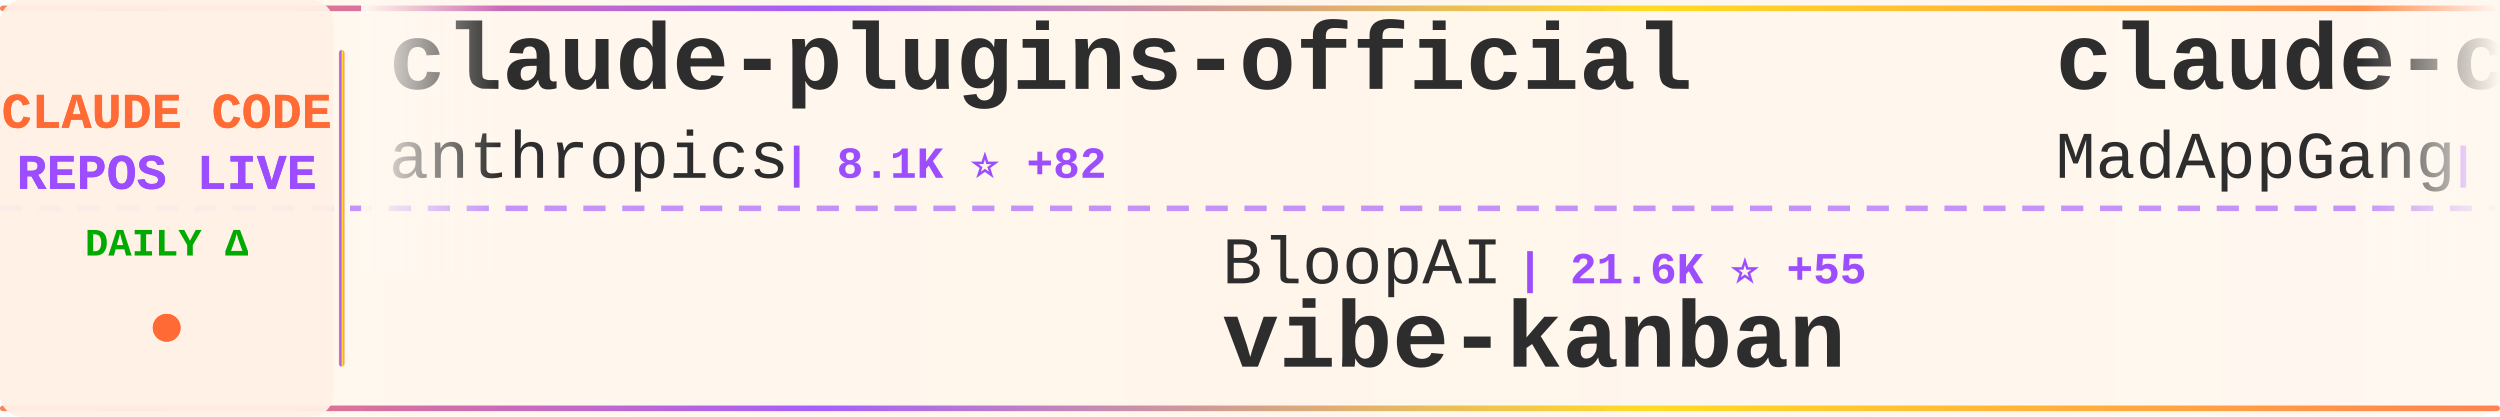
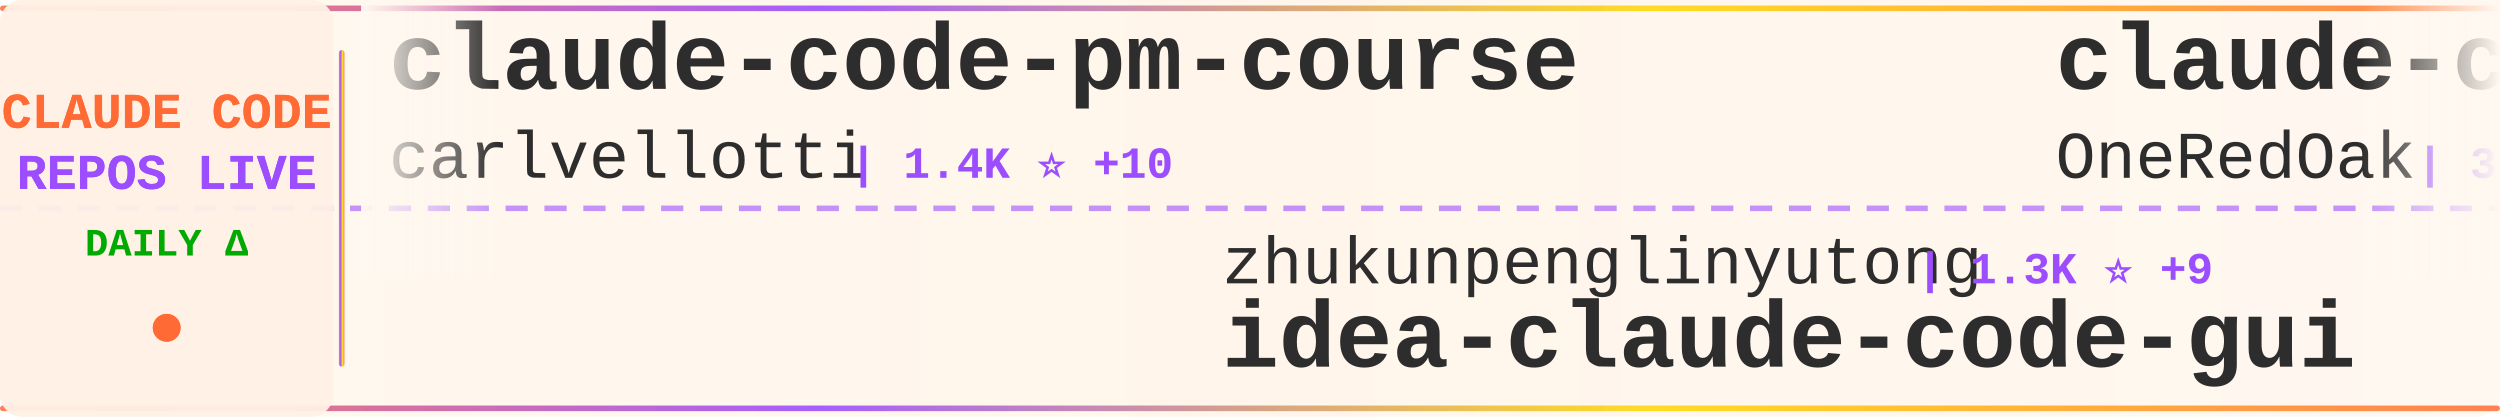
<svg xmlns="http://www.w3.org/2000/svg" width="900" height="150">
  <defs>
    <linearGradient id="tickerBg" x1="0%" y1="0%" x2="100%" y2="0%">
      <stop offset="0%" style="stop-color:#fff8f0;stop-opacity:0.98" />
      <stop offset="50%" style="stop-color:#fff5eb;stop-opacity:1" />
      <stop offset="100%" style="stop-color:#fff8f0;stop-opacity:0.98" />
    </linearGradient>
    <linearGradient id="borderGrad" x1="0%" y1="0%" x2="100%" y2="0%">
      <stop offset="0%" style="stop-color:#FF6B35;stop-opacity:0.85">
        <animate attributeName="stop-opacity" values="0.85;1;0.85" dur="2s" repeatCount="indefinite" />
      </stop>
      <stop offset="33%" style="stop-color:#9C4EFF;stop-opacity:0.9">
        <animate attributeName="stop-opacity" values="0.9;1;0.9" dur="2.2s" repeatCount="indefinite" />
      </stop>
      <stop offset="66%" style="stop-color:#FFD700;stop-opacity:0.85">
        <animate attributeName="stop-opacity" values="0.85;1;0.85" dur="1.8s" repeatCount="indefinite" />
      </stop>
      <stop offset="100%" style="stop-color:#FF6B35;stop-opacity:0.85">
        <animate attributeName="stop-opacity" values="0.85;1;0.85" dur="2s" repeatCount="indefinite" />
      </stop>
    </linearGradient>
    <filter id="textGlow">
      <feGaussianBlur stdDeviation="0.15" result="coloredBlur" />
      <feMerge>
        <feMergeNode in="coloredBlur" />
        <feMergeNode in="SourceGraphic" />
      </feMerge>
    </filter>
    <filter id="metricGlow">
      <feGaussianBlur stdDeviation="0.2" result="coloredBlur" />
      <feMerge>
        <feMergeNode in="coloredBlur" />
        <feMergeNode in="SourceGraphic" />
      </feMerge>
    </filter>
    <linearGradient id="leftFade" x1="0%" y1="0%" x2="100%" y2="0%">
      <stop offset="0%" style="stop-color:#fff8f0;stop-opacity:1" />
      <stop offset="100%" style="stop-color:#fff8f0;stop-opacity:0" />
    </linearGradient>
    <linearGradient id="rightFade" x1="0%" y1="0%" x2="100%" y2="0%">
      <stop offset="0%" style="stop-color:#fff8f0;stop-opacity:0" />
      <stop offset="100%" style="stop-color:#fff8f0;stop-opacity:1" />
    </linearGradient>
  </defs>
  <rect width="900" height="150" fill="url(#tickerBg)" rx="8" />
  <rect x="0" y="2" width="900" height="2" fill="url(#borderGrad)" rx="1" />
  <rect x="0" y="146" width="900" height="2" fill="url(#borderGrad)" rx="1" />
  <line x1="0" y1="75" x2="900" y2="75" stroke="#9C4EFF" stroke-width="2" stroke-dasharray="8 6" opacity="0.6" />
  <rect x="0" y="0" width="120" height="150" fill="#fff0e6" opacity="0.95" rx="8" />
  <text x="60" y="46" font-family="'Courier New', monospace" font-size="18" font-weight="bold" fill="#FF6B35" text-anchor="middle" filter="url(#textGlow)">
    CLAUDE CODE
  </text>
  <text x="60" y="68" font-family="'Courier New', monospace" font-size="18" font-weight="bold" fill="#9C4EFF" text-anchor="middle" filter="url(#textGlow)">
    REPOS LIVE
  </text>
  <text x="60" y="92" font-family="'Courier New', monospace" font-size="14" font-weight="bold" fill="#00aa00" text-anchor="middle">
    DAILY Δ
  </text>
  <circle cx="60" cy="118" r="5" fill="#FF6B35" filter="url(#metricGlow)">
    <animate attributeName="r" values="4;6;4" dur="1.5s" repeatCount="indefinite" />
    <animate attributeName="opacity" values="0.6;1;0.6" dur="1.5s" repeatCount="indefinite" />
  </circle>
  <rect x="122" y="18" width="2" height="114" fill="url(#borderGrad)" rx="1" />
  <clipPath id="tickerClip">
    <rect x="130" y="0" width="770" height="150" />
  </clipPath>
  <g clip-path="url(#tickerClip)">
    <g id="tickerItems">
      <animateTransform attributeName="transform" attributeType="XML" type="translate" from="0 0" to="-3000 0" dur="54s" repeatCount="indefinite" />
      <g transform="translate(0, 0)">
-         <text x="140" y="32" font-family="'Courier New', monospace" font-size="34" font-weight="bold" fill="#2d2d2d">claude-plugins-official</text>
-         <text x="140" y="64" font-family="'Courier New', monospace" font-size="24" font-weight="normal" fill="#2d2d2d" opacity="1.0">anthropics</text>
-         <text x="282" y="64" font-family="'Courier New', monospace" font-size="16" font-weight="bold" fill="#9C4EFF"> | 8.1K ⭐ +82</text>
+         <text x="140" y="32" font-family="'Courier New', monospace" font-size="34" font-weight="bold" fill="#2d2d2d">claude-code-pm-course</text>
+         <text x="140" y="64" font-family="'Courier New', monospace" font-size="24" font-weight="normal" fill="#2d2d2d" opacity="1.0">carlvellotti</text>
+         <text x="306" y="64" font-family="'Courier New', monospace" font-size="16" font-weight="bold" fill="#9C4EFF"> | 1.4K ⭐ +10</text>
      </g>
      <g transform="translate(300, 0)">
-         <text x="140" y="102" font-family="'Courier New', monospace" font-size="24" font-weight="normal" fill="#2d2d2d" opacity="1.0">BloopAI</text>
-         <text x="246" y="102" font-family="'Courier New', monospace" font-size="16" font-weight="bold" fill="#9C4EFF"> | 21.6K ⭐ +55</text>
-         <text x="140" y="132" font-family="'Courier New', monospace" font-size="34" font-weight="bold" fill="#2d2d2d">vibe-kanban</text>
+         <text x="140" y="102" font-family="'Courier New', monospace" font-size="24" font-weight="normal" fill="#2d2d2d" opacity="1.0">zhukunpenglinyutong</text>
+         <text x="390" y="102" font-family="'Courier New', monospace" font-size="16" font-weight="bold" fill="#9C4EFF"> | 1.3K ⭐ +9</text>
+         <text x="140" y="132" font-family="'Courier New', monospace" font-size="34" font-weight="bold" fill="#2d2d2d">idea-claude-code-gui</text>
      </g>
      <g transform="translate(600, 0)">
+         <text x="140" y="32" font-family="'Courier New', monospace" font-size="34" font-weight="bold" fill="#2d2d2d">claude-code-workflows</text>
+         <text x="140" y="64" font-family="'Courier New', monospace" font-size="24" font-weight="normal" fill="#2d2d2d" opacity="1.0">OneRedOak</text>
+         <text x="270" y="64" font-family="'Courier New', monospace" font-size="16" font-weight="bold" fill="#9C4EFF"> | 3.6K ⭐ +8</text>
+       </g>
+       <g transform="translate(900, 0)">
+         <text x="140" y="102" font-family="'Courier New', monospace" font-size="24" font-weight="normal" fill="#2d2d2d" opacity="1.0">cixingguangming55555</text>
+         <text x="402" y="102" font-family="'Courier New', monospace" font-size="16" font-weight="bold" fill="#9C4EFF"> | 2.5K ⭐</text>
+         <text x="140" y="132" font-family="'Courier New', monospace" font-size="34" font-weight="bold" fill="#2d2d2d">wechat-bot</text>
+       </g>
+       <g transform="translate(1200, 0)">
        <text x="140" y="32" font-family="'Courier New', monospace" font-size="34" font-weight="bold" fill="#2d2d2d">claude-code</text>
        <text x="140" y="64" font-family="'Courier New', monospace" font-size="24" font-weight="normal" fill="#2d2d2d" opacity="1.0">MadAppGang</text>
        <text x="282" y="64" font-family="'Courier New', monospace" font-size="16" font-weight="bold" fill="#9C4EFF"> | 235 ⭐ +1</text>
      </g>
-       <g transform="translate(900, 0)">
-         <text x="140" y="102" font-family="'Courier New', monospace" font-size="24" font-weight="normal" fill="#2d2d2d" opacity="1.0">RichardAtCT</text>
-         <text x="294" y="102" font-family="'Courier New', monospace" font-size="16" font-weight="bold" fill="#9C4EFF"> | 1.5K ⭐ +190</text>
-         <text x="140" y="132" font-family="'Courier New', monospace" font-size="34" font-weight="bold" fill="#2d2d2d">claude-code-telegram</text>
-       </g>
-       <g transform="translate(1200, 0)">
-         <text x="140" y="32" font-family="'Courier New', monospace" font-size="34" font-weight="bold" fill="#2d2d2d">claude-code-mcp</text>
-         <text x="140" y="64" font-family="'Courier New', monospace" font-size="24" font-weight="normal" fill="#2d2d2d" opacity="1.0">steipete</text>
-         <text x="258" y="64" font-family="'Courier New', monospace" font-size="16" font-weight="bold" fill="#9C4EFF"> | 1.1K ⭐ +1</text>
-       </g>
      <g transform="translate(1500, 0)">
-         <text x="140" y="102" font-family="'Courier New', monospace" font-size="24" font-weight="normal" fill="#2d2d2d" opacity="1.0">ericbuess</text>
-         <text x="270" y="102" font-family="'Courier New', monospace" font-size="16" font-weight="bold" fill="#9C4EFF"> | 697 ⭐ +2</text>
-         <text x="140" y="132" font-family="'Courier New', monospace" font-size="34" font-weight="bold" fill="#2d2d2d">claude-code-docs</text>
+         <text x="140" y="102" font-family="'Courier New', monospace" font-size="24" font-weight="normal" fill="#2d2d2d" opacity="1.0">revfactory</text>
+         <text x="282" y="102" font-family="'Courier New', monospace" font-size="16" font-weight="bold" fill="#9C4EFF"> | 755 ⭐</text>
+         <text x="140" y="132" font-family="'Courier New', monospace" font-size="34" font-weight="bold" fill="#2d2d2d">claude-code-mastering</text>
      </g>
      <g transform="translate(1800, 0)">
-         <text x="140" y="32" font-family="'Courier New', monospace" font-size="34" font-weight="bold" fill="#2d2d2d">claude-code-subagents</text>
-         <text x="140" y="64" font-family="'Courier New', monospace" font-size="24" font-weight="normal" fill="#2d2d2d" opacity="1.0">0xfurai</text>
-         <text x="246" y="64" font-family="'Courier New', monospace" font-size="16" font-weight="bold" fill="#9C4EFF"> | 720 ⭐ +1</text>
+         <text x="140" y="32" font-family="'Courier New', monospace" font-size="34" font-weight="bold" fill="#2d2d2d">ralph-claude-code</text>
+         <text x="140" y="64" font-family="'Courier New', monospace" font-size="24" font-weight="normal" fill="#2d2d2d" opacity="1.0">frankbria</text>
+         <text x="270" y="64" font-family="'Courier New', monospace" font-size="16" font-weight="bold" fill="#9C4EFF"> | 7.2K ⭐ +35</text>
      </g>
      <g transform="translate(2100, 0)">
-         <text x="140" y="102" font-family="'Courier New', monospace" font-size="24" font-weight="normal" fill="#2d2d2d" opacity="1.0">numman-ali</text>
-         <text x="282" y="102" font-family="'Courier New', monospace" font-size="16" font-weight="bold" fill="#9C4EFF"> | 8.4K ⭐ +19</text>
-         <text x="140" y="132" font-family="'Courier New', monospace" font-size="34" font-weight="bold" fill="#2d2d2d">openskills</text>
+         <text x="140" y="102" font-family="'Courier New', monospace" font-size="24" font-weight="normal" fill="#2d2d2d" opacity="1.0">bfly123</text>
+         <text x="246" y="102" font-family="'Courier New', monospace" font-size="16" font-weight="bold" fill="#9C4EFF"> | 1.3K ⭐ +11</text>
+         <text x="140" y="132" font-family="'Courier New', monospace" font-size="34" font-weight="bold" fill="#2d2d2d">claude_code_bridge</text>
      </g>
      <g transform="translate(2400, 0)">
-         <text x="140" y="32" font-family="'Courier New', monospace" font-size="34" font-weight="bold" fill="#2d2d2d">claude-code-reverse</text>
-         <text x="140" y="64" font-family="'Courier New', monospace" font-size="24" font-weight="normal" fill="#2d2d2d" opacity="1.0">Yuyz0112</text>
-         <text x="258" y="64" font-family="'Courier New', monospace" font-size="16" font-weight="bold" fill="#9C4EFF"> | 2.1K ⭐ +4</text>
+         <text x="140" y="32" font-family="'Courier New', monospace" font-size="34" font-weight="bold" fill="#2d2d2d">Claude-Code-Workflow</text>
+         <text x="140" y="64" font-family="'Courier New', monospace" font-size="24" font-weight="normal" fill="#2d2d2d" opacity="1.0">catlog22</text>
+         <text x="258" y="64" font-family="'Courier New', monospace" font-size="16" font-weight="bold" fill="#9C4EFF"> | 1.3K ⭐ +3</text>
      </g>
      <g transform="translate(2700, 0)">
-         <text x="140" y="102" font-family="'Courier New', monospace" font-size="24" font-weight="normal" fill="#2d2d2d" opacity="1.0">github</text>
-         <text x="234" y="102" font-family="'Courier New', monospace" font-size="16" font-weight="bold" fill="#9C4EFF"> | 71.2K ⭐ +254</text>
-         <text x="140" y="132" font-family="'Courier New', monospace" font-size="34" font-weight="bold" fill="#2d2d2d">spec-kit</text>
+         <text x="140" y="102" font-family="'Courier New', monospace" font-size="24" font-weight="normal" fill="#2d2d2d" opacity="1.0">pchalasani</text>
+         <text x="282" y="102" font-family="'Courier New', monospace" font-size="16" font-weight="bold" fill="#9C4EFF"> | 1.5K ⭐ +3</text>
+         <text x="140" y="132" font-family="'Courier New', monospace" font-size="34" font-weight="bold" fill="#2d2d2d">claude-code-tools</text>
      </g>
      <g transform="translate(3000, 0)">
-         <text x="140" y="32" font-family="'Courier New', monospace" font-size="34" font-weight="bold" fill="#2d2d2d">claude-plugins-official</text>
-         <text x="140" y="64" font-family="'Courier New', monospace" font-size="24" font-weight="normal" fill="#2d2d2d" opacity="1.0">anthropics</text>
-         <text x="282" y="64" font-family="'Courier New', monospace" font-size="16" font-weight="bold" fill="#9C4EFF"> | 8.1K ⭐ +82</text>
+         <text x="140" y="32" font-family="'Courier New', monospace" font-size="34" font-weight="bold" fill="#2d2d2d">claude-code-pm-course</text>
+         <text x="140" y="64" font-family="'Courier New', monospace" font-size="24" font-weight="normal" fill="#2d2d2d" opacity="1.0">carlvellotti</text>
+         <text x="306" y="64" font-family="'Courier New', monospace" font-size="16" font-weight="bold" fill="#9C4EFF"> | 1.4K ⭐ +10</text>
      </g>
      <g transform="translate(3300, 0)">
-         <text x="140" y="102" font-family="'Courier New', monospace" font-size="24" font-weight="normal" fill="#2d2d2d" opacity="1.0">BloopAI</text>
-         <text x="246" y="102" font-family="'Courier New', monospace" font-size="16" font-weight="bold" fill="#9C4EFF"> | 21.6K ⭐ +55</text>
-         <text x="140" y="132" font-family="'Courier New', monospace" font-size="34" font-weight="bold" fill="#2d2d2d">vibe-kanban</text>
+         <text x="140" y="102" font-family="'Courier New', monospace" font-size="24" font-weight="normal" fill="#2d2d2d" opacity="1.0">zhukunpenglinyutong</text>
+         <text x="390" y="102" font-family="'Courier New', monospace" font-size="16" font-weight="bold" fill="#9C4EFF"> | 1.3K ⭐ +9</text>
+         <text x="140" y="132" font-family="'Courier New', monospace" font-size="34" font-weight="bold" fill="#2d2d2d">idea-claude-code-gui</text>
      </g>
      <g transform="translate(3600, 0)">
-         <text x="140" y="32" font-family="'Courier New', monospace" font-size="34" font-weight="bold" fill="#2d2d2d">claude-code</text>
-         <text x="140" y="64" font-family="'Courier New', monospace" font-size="24" font-weight="normal" fill="#2d2d2d" opacity="1.0">MadAppGang</text>
-         <text x="282" y="64" font-family="'Courier New', monospace" font-size="16" font-weight="bold" fill="#9C4EFF"> | 235 ⭐ +1</text>
+         <text x="140" y="32" font-family="'Courier New', monospace" font-size="34" font-weight="bold" fill="#2d2d2d">claude-code-workflows</text>
+         <text x="140" y="64" font-family="'Courier New', monospace" font-size="24" font-weight="normal" fill="#2d2d2d" opacity="1.0">OneRedOak</text>
+         <text x="270" y="64" font-family="'Courier New', monospace" font-size="16" font-weight="bold" fill="#9C4EFF"> | 3.6K ⭐ +8</text>
      </g>
      <g transform="translate(3900, 0)">
-         <text x="140" y="102" font-family="'Courier New', monospace" font-size="24" font-weight="normal" fill="#2d2d2d" opacity="1.0">RichardAtCT</text>
-         <text x="294" y="102" font-family="'Courier New', monospace" font-size="16" font-weight="bold" fill="#9C4EFF"> | 1.5K ⭐ +190</text>
-         <text x="140" y="132" font-family="'Courier New', monospace" font-size="34" font-weight="bold" fill="#2d2d2d">claude-code-telegram</text>
+         <text x="140" y="102" font-family="'Courier New', monospace" font-size="24" font-weight="normal" fill="#2d2d2d" opacity="1.0">cixingguangming55555</text>
+         <text x="402" y="102" font-family="'Courier New', monospace" font-size="16" font-weight="bold" fill="#9C4EFF"> | 2.5K ⭐</text>
+         <text x="140" y="132" font-family="'Courier New', monospace" font-size="34" font-weight="bold" fill="#2d2d2d">wechat-bot</text>
      </g>
    </g>
  </g>
  <rect x="130" y="0" width="50" height="100" fill="url(#leftFade)" />
  <rect x="850" y="0" width="50" height="100" fill="url(#rightFade)" />
</svg>
